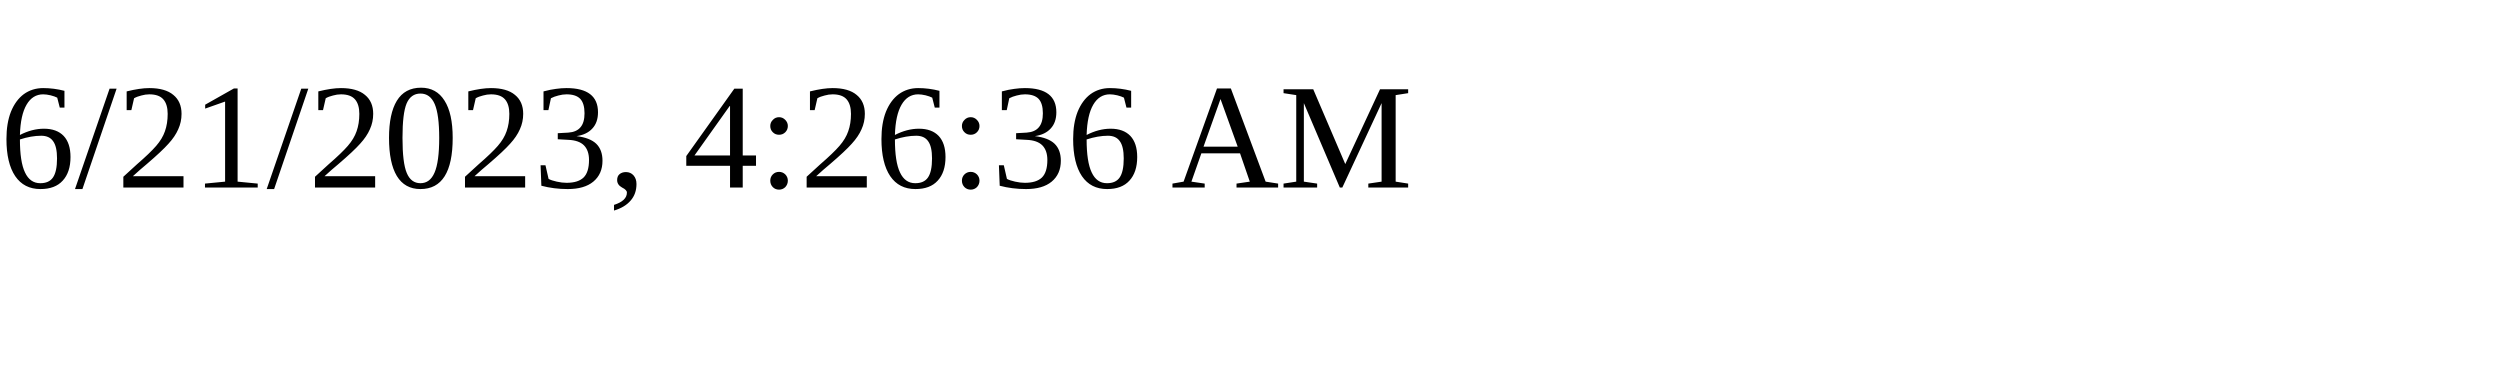
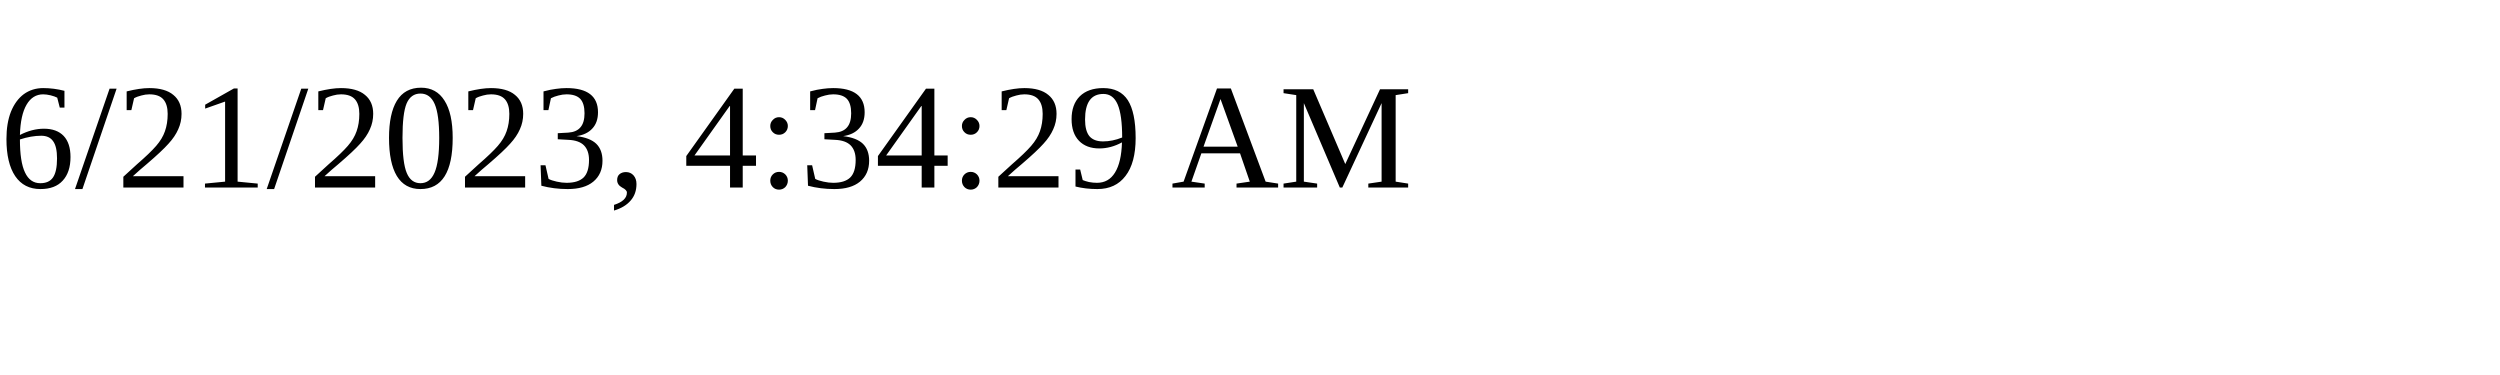
<svg xmlns="http://www.w3.org/2000/svg" height="30" width="200">
-   <text x="0" y="15">6/21/2023, 4:26:36 AM</text>
+   <text x="0" y="15">6/21/2023, 4:34:29 AM</text>
</svg>
